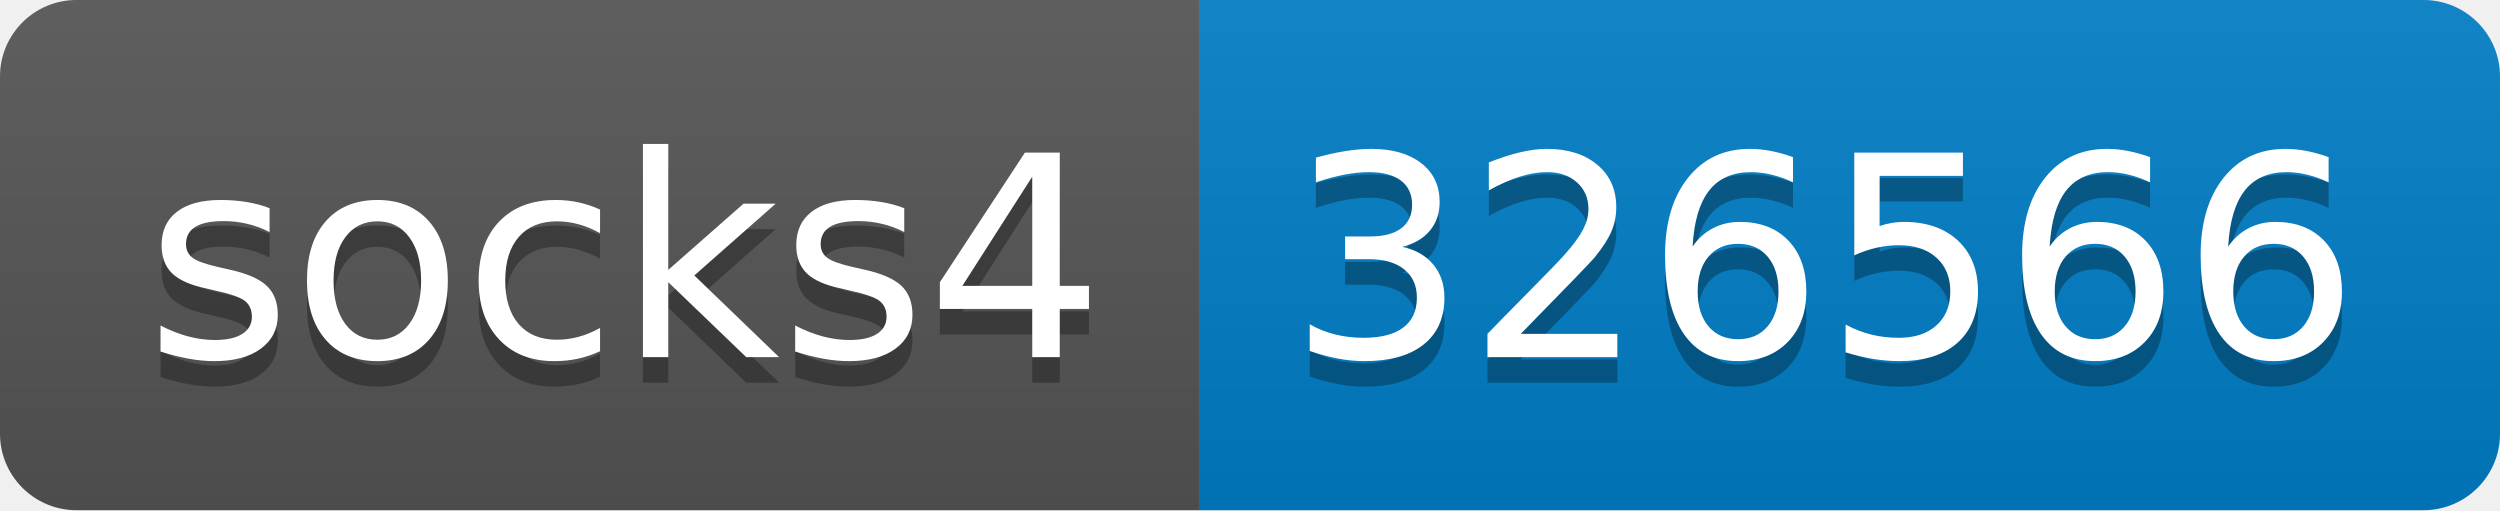
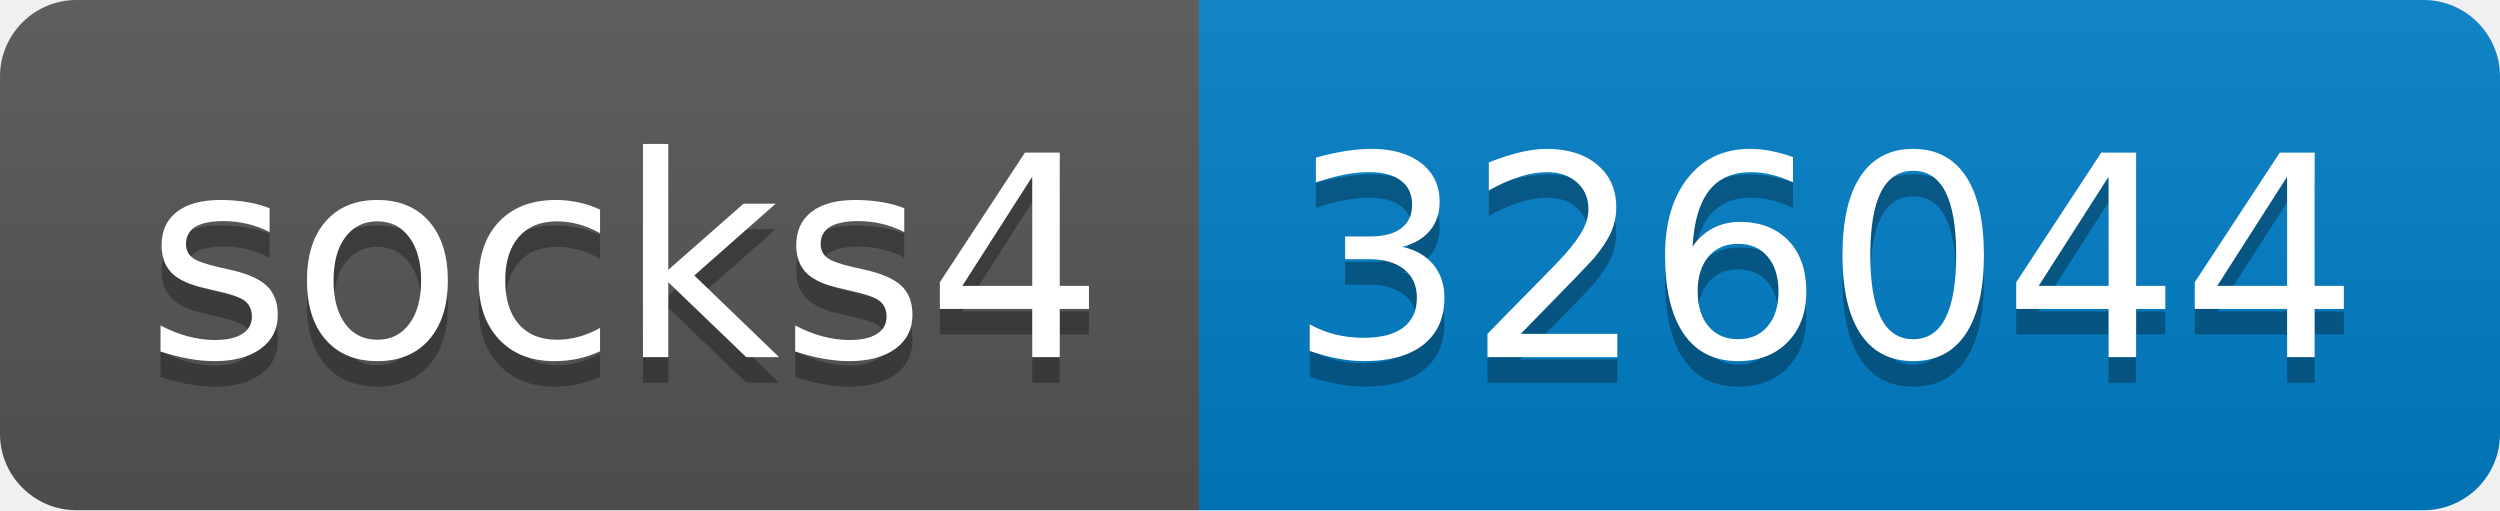
- <svg xmlns="http://www.w3.org/2000/svg" width="98" height="20" role="img" aria-label="socks4: 326566">
+ <svg xmlns="http://www.w3.org/2000/svg" width="98" height="20" role="img" aria-label="socks4: 326044">
  <linearGradient id="s" x2="0" y2="100%">
    <stop offset="0" stop-color="#bbb" stop-opacity=".1" />
    <stop offset="1" stop-opacity=".1" />
  </linearGradient>
  <clipPath id="r">
    <rect width="98" height="20" rx="3" fill="#fff" />
  </clipPath>
  <g clip-path="url(#r)">
    <rect width="47" height="20" fill="#555" />
    <rect x="47" width="51" height="20" fill="#007ec6" />
    <rect width="98" height="20" fill="url(#s)" />
  </g>
  <g fill="#fff" text-anchor="middle" font-family="Verdana,Geneva,DejaVu Sans,sans-serif" text-rendering="geometricPrecision" font-size="110">
    <text aria-hidden="true" x="245" y="150" fill="#010101" fill-opacity=".3" transform="scale(.1)" textLength="370">socks4</text>
    <text x="245" y="140" transform="scale(.1)" fill="#fff" textLength="370">socks4</text>
-     <text aria-hidden="true" x="715" y="150" fill="#010101" fill-opacity=".3" transform="scale(.1)" textLength="410">326566</text>
-     <text x="715" y="140" transform="scale(.1)" fill="#fff" textLength="410">326566</text>
+     <text aria-hidden="true" x="715" y="150" fill="#010101" fill-opacity=".3" transform="scale(.1)" textLength="410">326044</text>
+     <text x="715" y="140" transform="scale(.1)" fill="#fff" textLength="410">326044</text>
  </g>
</svg>
